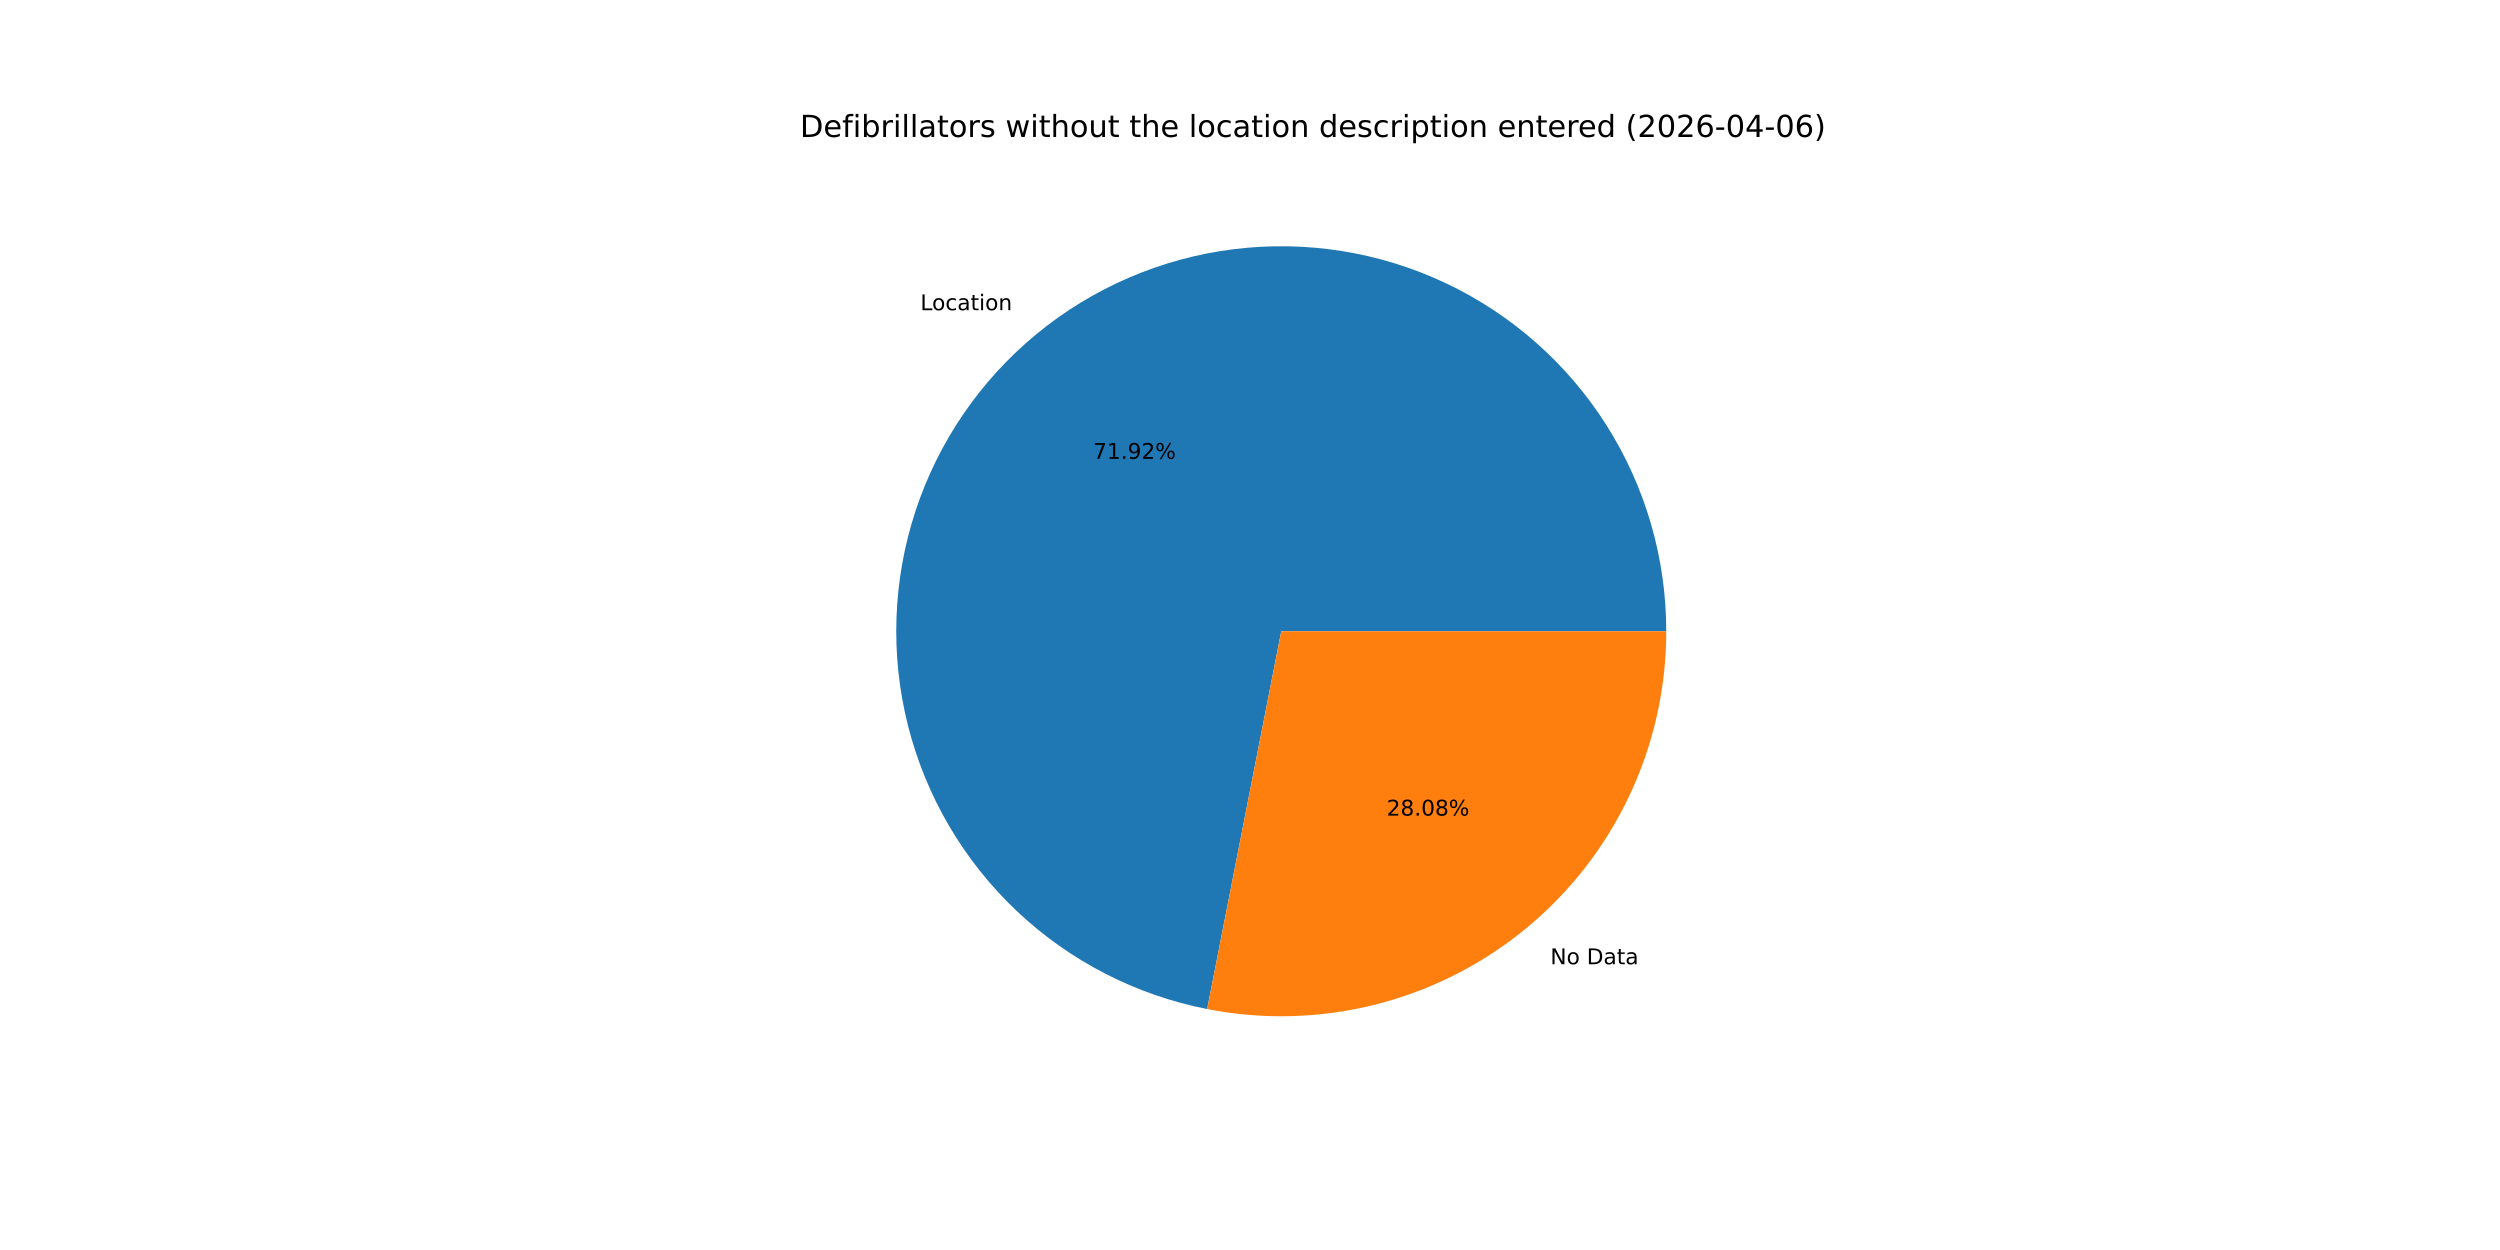
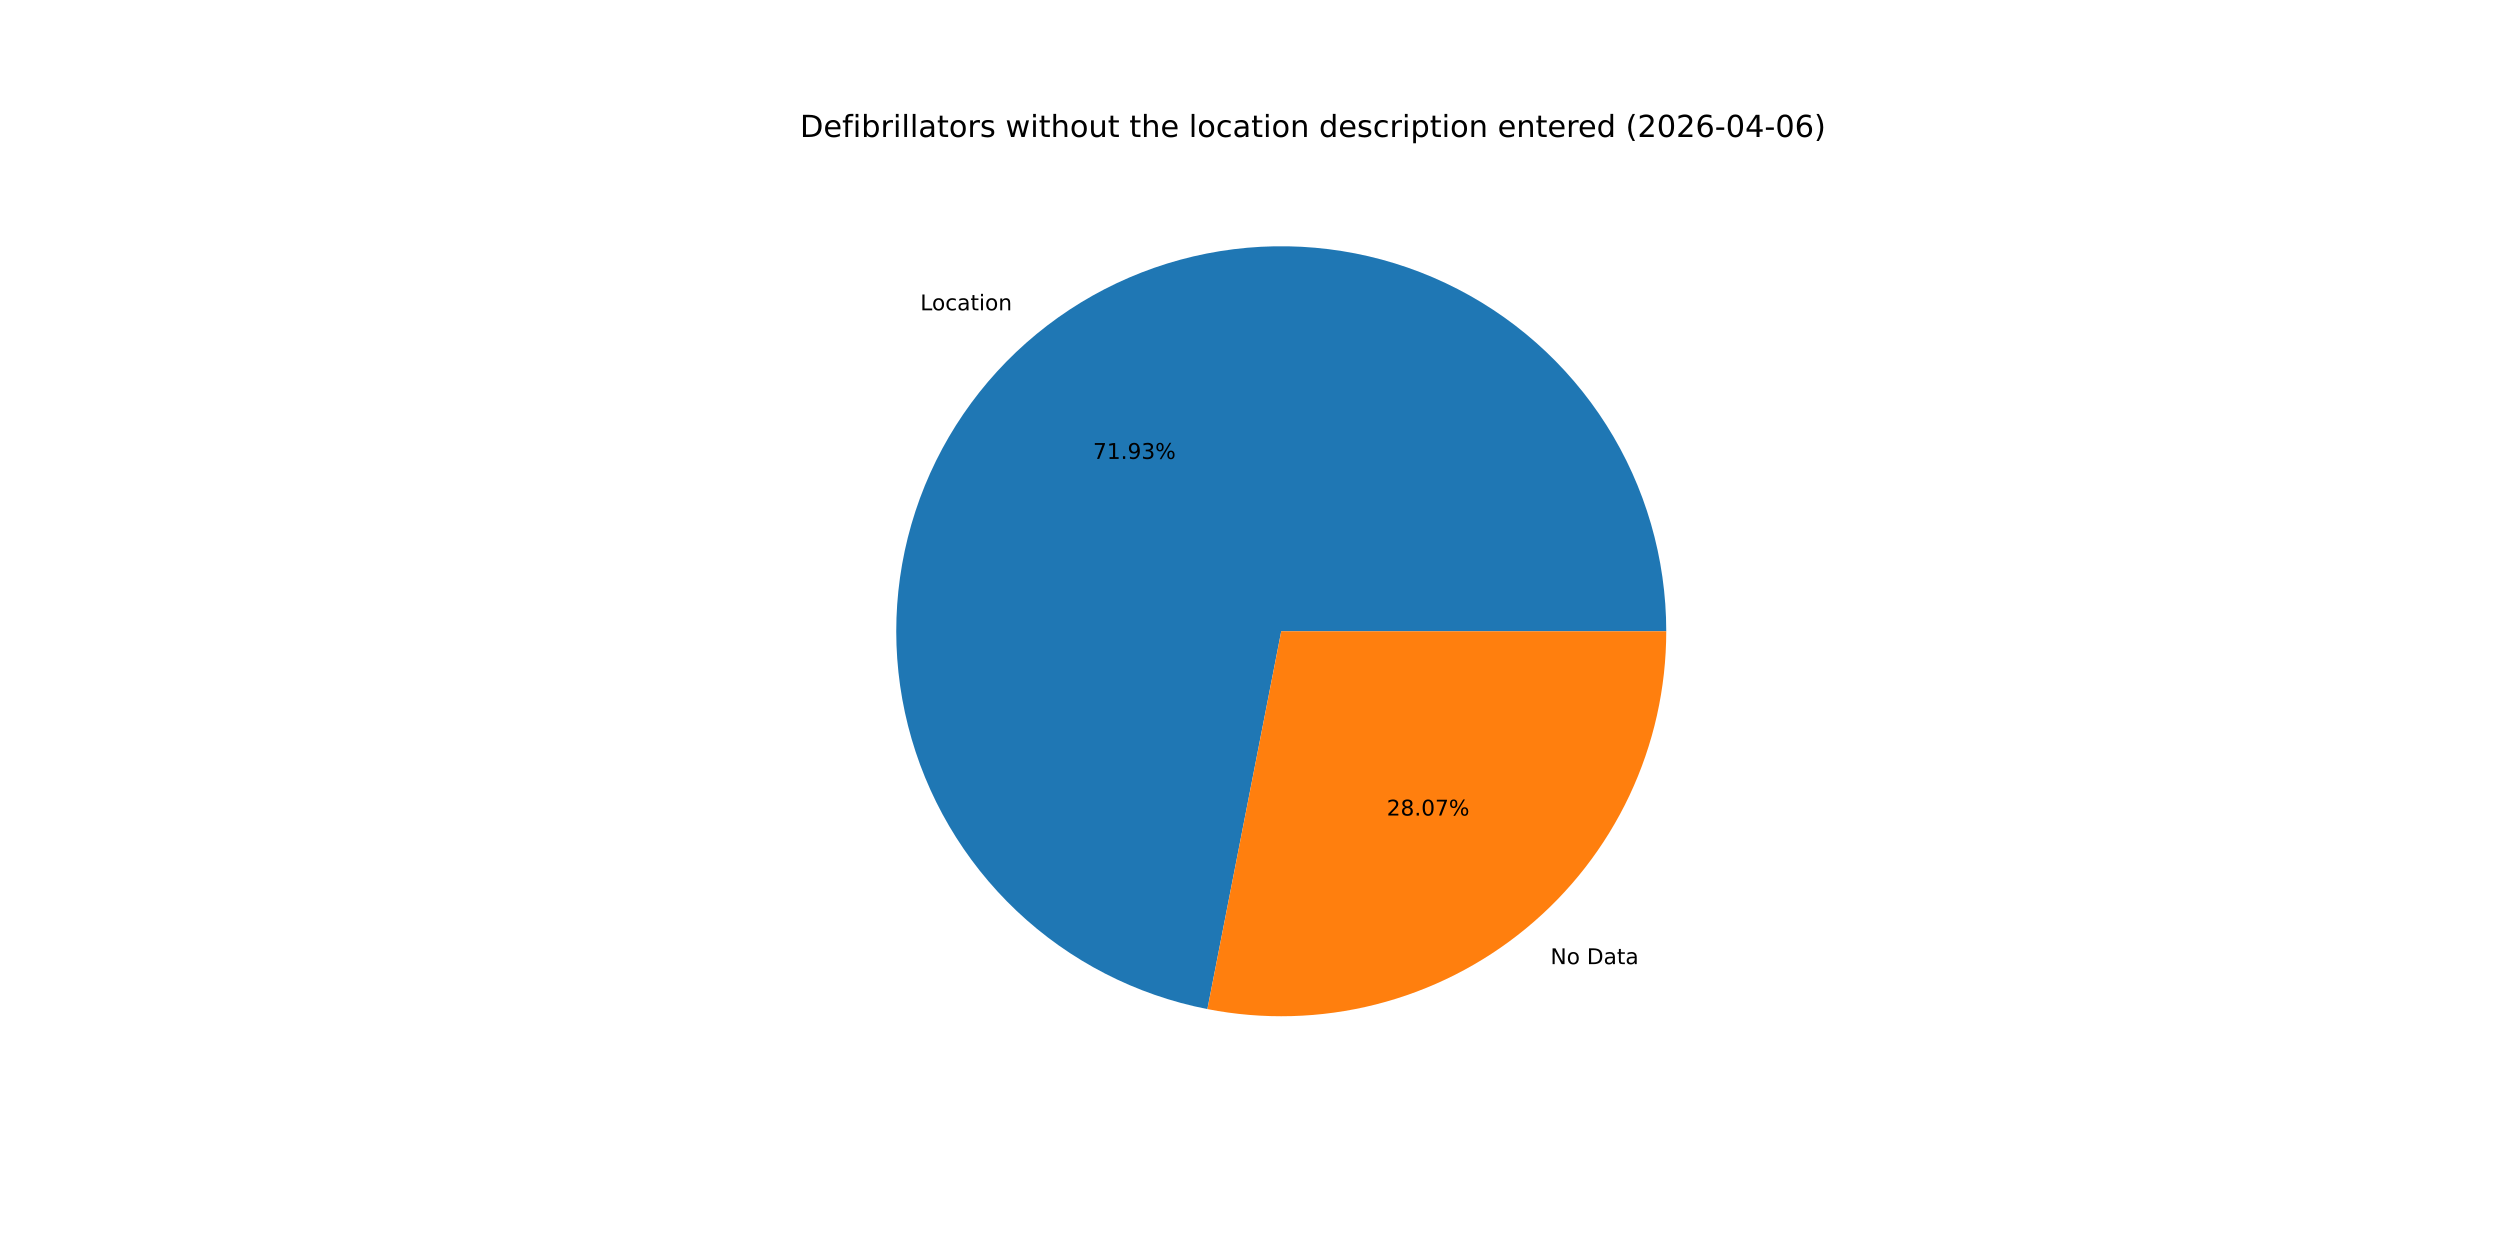
<svg xmlns="http://www.w3.org/2000/svg" xmlns:xlink="http://www.w3.org/1999/xlink" width="1152pt" height="576pt" viewBox="0 0 1152 576" version="1.1">
  <defs>
    <style type="text/css">*{stroke-linejoin: round; stroke-linecap: butt}</style>
  </defs>
  <g id="figure_1">
    <g id="patch_1">
      <path d="M 0 576  L 1152 576  L 1152 0  L 0 0  z " style="fill: #ffffff" />
    </g>
    <g id="axes_1">
      <g id="patch_2">
-         <path d="M 767.808 290.88  C 767.808 257.257 758.25 224.317 740.252 195.917  C 722.255 167.517 696.549 144.81 666.145 130.455  C 635.741 116.099 601.873 110.679 568.507 114.828  C 535.142 118.977 503.633 132.527 477.671 153.892  C 451.709 175.256 432.347 203.568 421.854 235.511  C 411.36 267.454 410.16 301.732 418.395 334.33  C 426.63 366.929 443.965 396.525 468.37 419.652  C 492.775 442.779 523.259 458.499 556.253 464.971  L 590.4 290.88  z " style="fill: #1f77b4" />
+         <path d="M 767.808 290.88  C 767.808 257.252 758.247 224.308 740.245 195.905  C 722.242 167.502 696.53 144.795 666.119 130.442  C 635.708 116.09 601.835 110.676 568.465 114.833  C 535.096 118.991 503.586 132.552 477.627 153.928  C 451.668 175.304 432.314 203.627 421.831 235.579  C 411.349 267.531 410.164 301.814 418.416 334.413  C 426.668 367.013 444.021 396.604 468.442 419.721  C 492.864 442.838 523.362 458.541 556.365 464.993  L 590.4 290.88  z " style="fill: #1f77b4" />
      </g>
      <g id="patch_3">
-         <path d="M 556.253 464.971  C 581.955 470.012 608.457 469.3 633.85 462.885  C 659.244 456.47 682.905 444.511 703.129 427.868  C 723.353 411.226 739.643 390.309 750.825 366.625  C 762.008 342.941 767.808 317.071 767.808 290.88  L 590.4 290.88  z " style="fill: #ff7f0e" />
+         <path d="M 556.365 464.993  C 582.061 470.016 608.552 469.288 633.933 462.864  C 659.315 456.439 682.962 444.475 703.173 427.832  C 723.384 411.189 739.663 390.276 750.838 366.599  C 762.012 342.922 767.808 317.062 767.808 290.88  L 590.4 290.88  z " style="fill: #ff7f0e" />
      </g>
      <g id="matplotlib.axis_1" />
      <g id="matplotlib.axis_2" />
      <g id="text_1">
-         <g transform="translate(424.1012 142.9524) scale(0.1 -0.1)">
+         <g transform="translate(424.0528 142.9922) scale(0.1 -0.1)">
          <defs>
            <path id="DejaVuSans-4c" d="M 628 4666  L 1259 4666  L 1259 531  L 3531 531  L 3531 0  L 628 0  L 628 4666  z " transform="scale(0.015625)" />
            <path id="DejaVuSans-6f" d="M 1959 3097  Q 1497 3097 1228 2736  Q 959 2375 959 1747  Q 959 1119 1226 758  Q 1494 397 1959 397  Q 2419 397 2687 759  Q 2956 1122 2956 1747  Q 2956 2369 2687 2733  Q 2419 3097 1959 3097  z M 1959 3584  Q 2709 3584 3137 3096  Q 3566 2609 3566 1747  Q 3566 888 3137 398  Q 2709 -91 1959 -91  Q 1206 -91 779 398  Q 353 888 353 1747  Q 353 2609 779 3096  Q 1206 3584 1959 3584  z " transform="scale(0.015625)" />
            <path id="DejaVuSans-63" d="M 3122 3366  L 3122 2828  Q 2878 2963 2633 3030  Q 2388 3097 2138 3097  Q 1578 3097 1268 2742  Q 959 2388 959 1747  Q 959 1106 1268 751  Q 1578 397 2138 397  Q 2388 397 2633 464  Q 2878 531 3122 666  L 3122 134  Q 2881 22 2623 -34  Q 2366 -91 2075 -91  Q 1284 -91 818 406  Q 353 903 353 1747  Q 353 2603 823 3093  Q 1294 3584 2113 3584  Q 2378 3584 2631 3529  Q 2884 3475 3122 3366  z " transform="scale(0.015625)" />
            <path id="DejaVuSans-61" d="M 2194 1759  Q 1497 1759 1228 1600  Q 959 1441 959 1056  Q 959 750 1161 570  Q 1363 391 1709 391  Q 2188 391 2477 730  Q 2766 1069 2766 1631  L 2766 1759  L 2194 1759  z M 3341 1997  L 3341 0  L 2766 0  L 2766 531  Q 2569 213 2275 61  Q 1981 -91 1556 -91  Q 1019 -91 701 211  Q 384 513 384 1019  Q 384 1609 779 1909  Q 1175 2209 1959 2209  L 2766 2209  L 2766 2266  Q 2766 2663 2505 2880  Q 2244 3097 1772 3097  Q 1472 3097 1187 3025  Q 903 2953 641 2809  L 641 3341  Q 956 3463 1253 3523  Q 1550 3584 1831 3584  Q 2591 3584 2966 3190  Q 3341 2797 3341 1997  z " transform="scale(0.015625)" />
            <path id="DejaVuSans-74" d="M 1172 4494  L 1172 3500  L 2356 3500  L 2356 3053  L 1172 3053  L 1172 1153  Q 1172 725 1289 603  Q 1406 481 1766 481  L 2356 481  L 2356 0  L 1766 0  Q 1100 0 847 248  Q 594 497 594 1153  L 594 3053  L 172 3053  L 172 3500  L 594 3500  L 594 4494  L 1172 4494  z " transform="scale(0.015625)" />
            <path id="DejaVuSans-69" d="M 603 3500  L 1178 3500  L 1178 0  L 603 0  L 603 3500  z M 603 4863  L 1178 4863  L 1178 4134  L 603 4134  L 603 4863  z " transform="scale(0.015625)" />
            <path id="DejaVuSans-6e" d="M 3513 2113  L 3513 0  L 2938 0  L 2938 2094  Q 2938 2591 2744 2837  Q 2550 3084 2163 3084  Q 1697 3084 1428 2787  Q 1159 2491 1159 1978  L 1159 0  L 581 0  L 581 3500  L 1159 3500  L 1159 2956  Q 1366 3272 1645 3428  Q 1925 3584 2291 3584  Q 2894 3584 3203 3211  Q 3513 2838 3513 2113  z " transform="scale(0.015625)" />
          </defs>
          <use xlink:href="#DejaVuSans-4c" />
          <use xlink:href="#DejaVuSans-6f" x="53.963" />
          <use xlink:href="#DejaVuSans-63" x="115.145" />
          <use xlink:href="#DejaVuSans-61" x="170.125" />
          <use xlink:href="#DejaVuSans-74" x="231.404" />
          <use xlink:href="#DejaVuSans-69" x="270.613" />
          <use xlink:href="#DejaVuSans-6f" x="298.396" />
          <use xlink:href="#DejaVuSans-6e" x="359.578" />
        </g>
      </g>
      <g id="text_2">
-         <g transform="translate(503.6977 211.4465) scale(0.1 -0.1)">
+         <g transform="translate(503.6713 211.4682) scale(0.1 -0.1)">
          <defs>
            <path id="DejaVuSans-37" d="M 525 4666  L 3525 4666  L 3525 4397  L 1831 0  L 1172 0  L 2766 4134  L 525 4134  L 525 4666  z " transform="scale(0.015625)" />
            <path id="DejaVuSans-31" d="M 794 531  L 1825 531  L 1825 4091  L 703 3866  L 703 4441  L 1819 4666  L 2450 4666  L 2450 531  L 3481 531  L 3481 0  L 794 0  L 794 531  z " transform="scale(0.015625)" />
            <path id="DejaVuSans-2e" d="M 684 794  L 1344 794  L 1344 0  L 684 0  L 684 794  z " transform="scale(0.015625)" />
            <path id="DejaVuSans-39" d="M 703 97  L 703 672  Q 941 559 1184 500  Q 1428 441 1663 441  Q 2288 441 2617 861  Q 2947 1281 2994 2138  Q 2813 1869 2534 1725  Q 2256 1581 1919 1581  Q 1219 1581 811 2004  Q 403 2428 403 3163  Q 403 3881 828 4315  Q 1253 4750 1959 4750  Q 2769 4750 3195 4129  Q 3622 3509 3622 2328  Q 3622 1225 3098 567  Q 2575 -91 1691 -91  Q 1453 -91 1209 -44  Q 966 3 703 97  z M 1959 2075  Q 2384 2075 2632 2365  Q 2881 2656 2881 3163  Q 2881 3666 2632 3958  Q 2384 4250 1959 4250  Q 1534 4250 1286 3958  Q 1038 3666 1038 3163  Q 1038 2656 1286 2365  Q 1534 2075 1959 2075  z " transform="scale(0.015625)" />
-             <path id="DejaVuSans-32" d="M 1228 531  L 3431 531  L 3431 0  L 469 0  L 469 531  Q 828 903 1448 1529  Q 2069 2156 2228 2338  Q 2531 2678 2651 2914  Q 2772 3150 2772 3378  Q 2772 3750 2511 3984  Q 2250 4219 1831 4219  Q 1534 4219 1204 4116  Q 875 4013 500 3803  L 500 4441  Q 881 4594 1212 4672  Q 1544 4750 1819 4750  Q 2544 4750 2975 4387  Q 3406 4025 3406 3419  Q 3406 3131 3298 2873  Q 3191 2616 2906 2266  Q 2828 2175 2409 1742  Q 1991 1309 1228 531  z " transform="scale(0.015625)" />
+             <path id="DejaVuSans-33" d="M 2597 2516  Q 3050 2419 3304 2112  Q 3559 1806 3559 1356  Q 3559 666 3084 287  Q 2609 -91 1734 -91  Q 1441 -91 1130 -33  Q 819 25 488 141  L 488 750  Q 750 597 1062 519  Q 1375 441 1716 441  Q 2309 441 2620 675  Q 2931 909 2931 1356  Q 2931 1769 2642 2001  Q 2353 2234 1838 2234  L 1294 2234  L 1294 2753  L 1863 2753  Q 2328 2753 2575 2939  Q 2822 3125 2822 3475  Q 2822 3834 2567 4026  Q 2313 4219 1838 4219  Q 1578 4219 1281 4162  Q 984 4106 628 3988  L 628 4550  Q 988 4650 1302 4700  Q 1616 4750 1894 4750  Q 2613 4750 3031 4423  Q 3450 4097 3450 3541  Q 3450 3153 3228 2886  Q 3006 2619 2597 2516  z " transform="scale(0.015625)" />
            <path id="DejaVuSans-25" d="M 4653 2053  Q 4381 2053 4226 1822  Q 4072 1591 4072 1178  Q 4072 772 4226 539  Q 4381 306 4653 306  Q 4919 306 5073 539  Q 5228 772 5228 1178  Q 5228 1588 5073 1820  Q 4919 2053 4653 2053  z M 4653 2450  Q 5147 2450 5437 2106  Q 5728 1763 5728 1178  Q 5728 594 5436 251  Q 5144 -91 4653 -91  Q 4153 -91 3862 251  Q 3572 594 3572 1178  Q 3572 1766 3864 2108  Q 4156 2450 4653 2450  z M 1428 4353  Q 1159 4353 1004 4120  Q 850 3888 850 3481  Q 850 3069 1003 2837  Q 1156 2606 1428 2606  Q 1700 2606 1854 2837  Q 2009 3069 2009 3481  Q 2009 3884 1853 4118  Q 1697 4353 1428 4353  z M 4250 4750  L 4750 4750  L 1831 -91  L 1331 -91  L 4250 4750  z M 1428 4750  Q 1922 4750 2215 4408  Q 2509 4066 2509 3481  Q 2509 2891 2217 2550  Q 1925 2209 1428 2209  Q 931 2209 642 2551  Q 353 2894 353 3481  Q 353 4063 643 4406  Q 934 4750 1428 4750  z " transform="scale(0.015625)" />
          </defs>
          <use xlink:href="#DejaVuSans-37" />
          <use xlink:href="#DejaVuSans-31" x="63.623" />
          <use xlink:href="#DejaVuSans-2e" x="127.246" />
          <use xlink:href="#DejaVuSans-39" x="159.033" />
-           <use xlink:href="#DejaVuSans-32" x="222.656" />
+           <use xlink:href="#DejaVuSans-33" x="222.656" />
          <use xlink:href="#DejaVuSans-25" x="286.279" />
        </g>
      </g>
      <g id="text_3">
-         <g transform="translate(714.402 444.3264) scale(0.1 -0.1)">
+         <g transform="translate(714.4505 444.2864) scale(0.1 -0.1)">
          <defs>
            <path id="DejaVuSans-4e" d="M 628 4666  L 1478 4666  L 3547 763  L 3547 4666  L 4159 4666  L 4159 0  L 3309 0  L 1241 3903  L 1241 0  L 628 0  L 628 4666  z " transform="scale(0.015625)" />
            <path id="DejaVuSans-20" transform="scale(0.015625)" />
            <path id="DejaVuSans-44" d="M 1259 4147  L 1259 519  L 2022 519  Q 2988 519 3436 956  Q 3884 1394 3884 2338  Q 3884 3275 3436 3711  Q 2988 4147 2022 4147  L 1259 4147  z M 628 4666  L 1925 4666  Q 3281 4666 3915 4102  Q 4550 3538 4550 2338  Q 4550 1131 3912 565  Q 3275 0 1925 0  L 628 0  L 628 4666  z " transform="scale(0.015625)" />
          </defs>
          <use xlink:href="#DejaVuSans-4e" />
          <use xlink:href="#DejaVuSans-6f" x="74.805" />
          <use xlink:href="#DejaVuSans-20" x="135.986" />
          <use xlink:href="#DejaVuSans-44" x="167.773" />
          <use xlink:href="#DejaVuSans-61" x="244.775" />
          <use xlink:href="#DejaVuSans-74" x="306.055" />
          <use xlink:href="#DejaVuSans-61" x="345.264" />
        </g>
      </g>
      <g id="text_4">
-         <g transform="translate(638.9726 375.8323) scale(0.1 -0.1)">
+         <g transform="translate(638.999 375.8105) scale(0.1 -0.1)">
          <defs>
+             <path id="DejaVuSans-32" d="M 1228 531  L 3431 531  L 3431 0  L 469 0  L 469 531  Q 828 903 1448 1529  Q 2069 2156 2228 2338  Q 2531 2678 2651 2914  Q 2772 3150 2772 3378  Q 2772 3750 2511 3984  Q 2250 4219 1831 4219  Q 1534 4219 1204 4116  Q 875 4013 500 3803  L 500 4441  Q 881 4594 1212 4672  Q 1544 4750 1819 4750  Q 2544 4750 2975 4387  Q 3406 4025 3406 3419  Q 3406 3131 3298 2873  Q 3191 2616 2906 2266  Q 2828 2175 2409 1742  Q 1991 1309 1228 531  z " transform="scale(0.015625)" />
            <path id="DejaVuSans-38" d="M 2034 2216  Q 1584 2216 1326 1975  Q 1069 1734 1069 1313  Q 1069 891 1326 650  Q 1584 409 2034 409  Q 2484 409 2743 651  Q 3003 894 3003 1313  Q 3003 1734 2745 1975  Q 2488 2216 2034 2216  z M 1403 2484  Q 997 2584 770 2862  Q 544 3141 544 3541  Q 544 4100 942 4425  Q 1341 4750 2034 4750  Q 2731 4750 3128 4425  Q 3525 4100 3525 3541  Q 3525 3141 3298 2862  Q 3072 2584 2669 2484  Q 3125 2378 3379 2068  Q 3634 1759 3634 1313  Q 3634 634 3220 271  Q 2806 -91 2034 -91  Q 1263 -91 848 271  Q 434 634 434 1313  Q 434 1759 690 2068  Q 947 2378 1403 2484  z M 1172 3481  Q 1172 3119 1398 2916  Q 1625 2713 2034 2713  Q 2441 2713 2670 2916  Q 2900 3119 2900 3481  Q 2900 3844 2670 4047  Q 2441 4250 2034 4250  Q 1625 4250 1398 4047  Q 1172 3844 1172 3481  z " transform="scale(0.015625)" />
            <path id="DejaVuSans-30" d="M 2034 4250  Q 1547 4250 1301 3770  Q 1056 3291 1056 2328  Q 1056 1369 1301 889  Q 1547 409 2034 409  Q 2525 409 2770 889  Q 3016 1369 3016 2328  Q 3016 3291 2770 3770  Q 2525 4250 2034 4250  z M 2034 4750  Q 2819 4750 3233 4129  Q 3647 3509 3647 2328  Q 3647 1150 3233 529  Q 2819 -91 2034 -91  Q 1250 -91 836 529  Q 422 1150 422 2328  Q 422 3509 836 4129  Q 1250 4750 2034 4750  z " transform="scale(0.015625)" />
          </defs>
          <use xlink:href="#DejaVuSans-32" />
          <use xlink:href="#DejaVuSans-38" x="63.623" />
          <use xlink:href="#DejaVuSans-2e" x="127.246" />
          <use xlink:href="#DejaVuSans-30" x="159.033" />
-           <use xlink:href="#DejaVuSans-38" x="222.656" />
+           <use xlink:href="#DejaVuSans-37" x="222.656" />
          <use xlink:href="#DejaVuSans-25" x="286.279" />
        </g>
      </g>
      <g id="text_5">
        <g transform="translate(368.64 63.12) scale(0.14 -0.14)">
          <defs>
            <path id="DejaVuSans-65" d="M 3597 1894  L 3597 1613  L 953 1613  Q 991 1019 1311 708  Q 1631 397 2203 397  Q 2534 397 2845 478  Q 3156 559 3463 722  L 3463 178  Q 3153 47 2828 -22  Q 2503 -91 2169 -91  Q 1331 -91 842 396  Q 353 884 353 1716  Q 353 2575 817 3079  Q 1281 3584 2069 3584  Q 2775 3584 3186 3129  Q 3597 2675 3597 1894  z M 3022 2063  Q 3016 2534 2758 2815  Q 2500 3097 2075 3097  Q 1594 3097 1305 2825  Q 1016 2553 972 2059  L 3022 2063  z " transform="scale(0.015625)" />
            <path id="DejaVuSans-66" d="M 2375 4863  L 2375 4384  L 1825 4384  Q 1516 4384 1395 4259  Q 1275 4134 1275 3809  L 1275 3500  L 2222 3500  L 2222 3053  L 1275 3053  L 1275 0  L 697 0  L 697 3053  L 147 3053  L 147 3500  L 697 3500  L 697 3744  Q 697 4328 969 4595  Q 1241 4863 1831 4863  L 2375 4863  z " transform="scale(0.015625)" />
            <path id="DejaVuSans-62" d="M 3116 1747  Q 3116 2381 2855 2742  Q 2594 3103 2138 3103  Q 1681 3103 1420 2742  Q 1159 2381 1159 1747  Q 1159 1113 1420 752  Q 1681 391 2138 391  Q 2594 391 2855 752  Q 3116 1113 3116 1747  z M 1159 2969  Q 1341 3281 1617 3432  Q 1894 3584 2278 3584  Q 2916 3584 3314 3078  Q 3713 2572 3713 1747  Q 3713 922 3314 415  Q 2916 -91 2278 -91  Q 1894 -91 1617 61  Q 1341 213 1159 525  L 1159 0  L 581 0  L 581 4863  L 1159 4863  L 1159 2969  z " transform="scale(0.015625)" />
            <path id="DejaVuSans-72" d="M 2631 2963  Q 2534 3019 2420 3045  Q 2306 3072 2169 3072  Q 1681 3072 1420 2755  Q 1159 2438 1159 1844  L 1159 0  L 581 0  L 581 3500  L 1159 3500  L 1159 2956  Q 1341 3275 1631 3429  Q 1922 3584 2338 3584  Q 2397 3584 2469 3576  Q 2541 3569 2628 3553  L 2631 2963  z " transform="scale(0.015625)" />
            <path id="DejaVuSans-6c" d="M 603 4863  L 1178 4863  L 1178 0  L 603 0  L 603 4863  z " transform="scale(0.015625)" />
            <path id="DejaVuSans-73" d="M 2834 3397  L 2834 2853  Q 2591 2978 2328 3040  Q 2066 3103 1784 3103  Q 1356 3103 1142 2972  Q 928 2841 928 2578  Q 928 2378 1081 2264  Q 1234 2150 1697 2047  L 1894 2003  Q 2506 1872 2764 1633  Q 3022 1394 3022 966  Q 3022 478 2636 193  Q 2250 -91 1575 -91  Q 1294 -91 989 -36  Q 684 19 347 128  L 347 722  Q 666 556 975 473  Q 1284 391 1588 391  Q 1994 391 2212 530  Q 2431 669 2431 922  Q 2431 1156 2273 1281  Q 2116 1406 1581 1522  L 1381 1569  Q 847 1681 609 1914  Q 372 2147 372 2553  Q 372 3047 722 3315  Q 1072 3584 1716 3584  Q 2034 3584 2315 3537  Q 2597 3491 2834 3397  z " transform="scale(0.015625)" />
            <path id="DejaVuSans-77" d="M 269 3500  L 844 3500  L 1563 769  L 2278 3500  L 2956 3500  L 3675 769  L 4391 3500  L 4966 3500  L 4050 0  L 3372 0  L 2619 2869  L 1863 0  L 1184 0  L 269 3500  z " transform="scale(0.015625)" />
            <path id="DejaVuSans-68" d="M 3513 2113  L 3513 0  L 2938 0  L 2938 2094  Q 2938 2591 2744 2837  Q 2550 3084 2163 3084  Q 1697 3084 1428 2787  Q 1159 2491 1159 1978  L 1159 0  L 581 0  L 581 4863  L 1159 4863  L 1159 2956  Q 1366 3272 1645 3428  Q 1925 3584 2291 3584  Q 2894 3584 3203 3211  Q 3513 2838 3513 2113  z " transform="scale(0.015625)" />
            <path id="DejaVuSans-75" d="M 544 1381  L 544 3500  L 1119 3500  L 1119 1403  Q 1119 906 1312 657  Q 1506 409 1894 409  Q 2359 409 2629 706  Q 2900 1003 2900 1516  L 2900 3500  L 3475 3500  L 3475 0  L 2900 0  L 2900 538  Q 2691 219 2414 64  Q 2138 -91 1772 -91  Q 1169 -91 856 284  Q 544 659 544 1381  z M 1991 3584  L 1991 3584  z " transform="scale(0.015625)" />
            <path id="DejaVuSans-64" d="M 2906 2969  L 2906 4863  L 3481 4863  L 3481 0  L 2906 0  L 2906 525  Q 2725 213 2448 61  Q 2172 -91 1784 -91  Q 1150 -91 751 415  Q 353 922 353 1747  Q 353 2572 751 3078  Q 1150 3584 1784 3584  Q 2172 3584 2448 3432  Q 2725 3281 2906 2969  z M 947 1747  Q 947 1113 1208 752  Q 1469 391 1925 391  Q 2381 391 2643 752  Q 2906 1113 2906 1747  Q 2906 2381 2643 2742  Q 2381 3103 1925 3103  Q 1469 3103 1208 2742  Q 947 2381 947 1747  z " transform="scale(0.015625)" />
            <path id="DejaVuSans-70" d="M 1159 525  L 1159 -1331  L 581 -1331  L 581 3500  L 1159 3500  L 1159 2969  Q 1341 3281 1617 3432  Q 1894 3584 2278 3584  Q 2916 3584 3314 3078  Q 3713 2572 3713 1747  Q 3713 922 3314 415  Q 2916 -91 2278 -91  Q 1894 -91 1617 61  Q 1341 213 1159 525  z M 3116 1747  Q 3116 2381 2855 2742  Q 2594 3103 2138 3103  Q 1681 3103 1420 2742  Q 1159 2381 1159 1747  Q 1159 1113 1420 752  Q 1681 391 2138 391  Q 2594 391 2855 752  Q 3116 1113 3116 1747  z " transform="scale(0.015625)" />
            <path id="DejaVuSans-28" d="M 1984 4856  Q 1566 4138 1362 3434  Q 1159 2731 1159 2009  Q 1159 1288 1364 580  Q 1569 -128 1984 -844  L 1484 -844  Q 1016 -109 783 600  Q 550 1309 550 2009  Q 550 2706 781 3412  Q 1013 4119 1484 4856  L 1984 4856  z " transform="scale(0.015625)" />
            <path id="DejaVuSans-36" d="M 2113 2584  Q 1688 2584 1439 2293  Q 1191 2003 1191 1497  Q 1191 994 1439 701  Q 1688 409 2113 409  Q 2538 409 2786 701  Q 3034 994 3034 1497  Q 3034 2003 2786 2293  Q 2538 2584 2113 2584  z M 3366 4563  L 3366 3988  Q 3128 4100 2886 4159  Q 2644 4219 2406 4219  Q 1781 4219 1451 3797  Q 1122 3375 1075 2522  Q 1259 2794 1537 2939  Q 1816 3084 2150 3084  Q 2853 3084 3261 2657  Q 3669 2231 3669 1497  Q 3669 778 3244 343  Q 2819 -91 2113 -91  Q 1303 -91 875 529  Q 447 1150 447 2328  Q 447 3434 972 4092  Q 1497 4750 2381 4750  Q 2619 4750 2861 4703  Q 3103 4656 3366 4563  z " transform="scale(0.015625)" />
            <path id="DejaVuSans-2d" d="M 313 2009  L 1997 2009  L 1997 1497  L 313 1497  L 313 2009  z " transform="scale(0.015625)" />
            <path id="DejaVuSans-34" d="M 2419 4116  L 825 1625  L 2419 1625  L 2419 4116  z M 2253 4666  L 3047 4666  L 3047 1625  L 3713 1625  L 3713 1100  L 3047 1100  L 3047 0  L 2419 0  L 2419 1100  L 313 1100  L 313 1709  L 2253 4666  z " transform="scale(0.015625)" />
            <path id="DejaVuSans-29" d="M 513 4856  L 1013 4856  Q 1481 4119 1714 3412  Q 1947 2706 1947 2009  Q 1947 1309 1714 600  Q 1481 -109 1013 -844  L 513 -844  Q 928 -128 1133 580  Q 1338 1288 1338 2009  Q 1338 2731 1133 3434  Q 928 4138 513 4856  z " transform="scale(0.015625)" />
          </defs>
          <use xlink:href="#DejaVuSans-44" />
          <use xlink:href="#DejaVuSans-65" x="77.002" />
          <use xlink:href="#DejaVuSans-66" x="138.525" />
          <use xlink:href="#DejaVuSans-69" x="173.73" />
          <use xlink:href="#DejaVuSans-62" x="201.514" />
          <use xlink:href="#DejaVuSans-72" x="264.99" />
          <use xlink:href="#DejaVuSans-69" x="306.104" />
          <use xlink:href="#DejaVuSans-6c" x="333.887" />
          <use xlink:href="#DejaVuSans-6c" x="361.67" />
          <use xlink:href="#DejaVuSans-61" x="389.453" />
          <use xlink:href="#DejaVuSans-74" x="450.732" />
          <use xlink:href="#DejaVuSans-6f" x="489.941" />
          <use xlink:href="#DejaVuSans-72" x="551.123" />
          <use xlink:href="#DejaVuSans-73" x="592.236" />
          <use xlink:href="#DejaVuSans-20" x="644.336" />
          <use xlink:href="#DejaVuSans-77" x="676.123" />
          <use xlink:href="#DejaVuSans-69" x="757.91" />
          <use xlink:href="#DejaVuSans-74" x="785.693" />
          <use xlink:href="#DejaVuSans-68" x="824.902" />
          <use xlink:href="#DejaVuSans-6f" x="888.281" />
          <use xlink:href="#DejaVuSans-75" x="949.463" />
          <use xlink:href="#DejaVuSans-74" x="1012.842" />
          <use xlink:href="#DejaVuSans-20" x="1052.051" />
          <use xlink:href="#DejaVuSans-74" x="1083.838" />
          <use xlink:href="#DejaVuSans-68" x="1123.047" />
          <use xlink:href="#DejaVuSans-65" x="1186.426" />
          <use xlink:href="#DejaVuSans-20" x="1247.949" />
          <use xlink:href="#DejaVuSans-6c" x="1279.736" />
          <use xlink:href="#DejaVuSans-6f" x="1307.52" />
          <use xlink:href="#DejaVuSans-63" x="1368.701" />
          <use xlink:href="#DejaVuSans-61" x="1423.682" />
          <use xlink:href="#DejaVuSans-74" x="1484.961" />
          <use xlink:href="#DejaVuSans-69" x="1524.17" />
          <use xlink:href="#DejaVuSans-6f" x="1551.953" />
          <use xlink:href="#DejaVuSans-6e" x="1613.135" />
          <use xlink:href="#DejaVuSans-20" x="1676.514" />
          <use xlink:href="#DejaVuSans-64" x="1708.301" />
          <use xlink:href="#DejaVuSans-65" x="1771.777" />
          <use xlink:href="#DejaVuSans-73" x="1833.301" />
          <use xlink:href="#DejaVuSans-63" x="1885.4" />
          <use xlink:href="#DejaVuSans-72" x="1940.381" />
          <use xlink:href="#DejaVuSans-69" x="1981.494" />
          <use xlink:href="#DejaVuSans-70" x="2009.277" />
          <use xlink:href="#DejaVuSans-74" x="2072.754" />
          <use xlink:href="#DejaVuSans-69" x="2111.963" />
          <use xlink:href="#DejaVuSans-6f" x="2139.746" />
          <use xlink:href="#DejaVuSans-6e" x="2200.928" />
          <use xlink:href="#DejaVuSans-20" x="2264.307" />
          <use xlink:href="#DejaVuSans-65" x="2296.094" />
          <use xlink:href="#DejaVuSans-6e" x="2357.617" />
          <use xlink:href="#DejaVuSans-74" x="2420.996" />
          <use xlink:href="#DejaVuSans-65" x="2460.205" />
          <use xlink:href="#DejaVuSans-72" x="2521.729" />
          <use xlink:href="#DejaVuSans-65" x="2560.592" />
          <use xlink:href="#DejaVuSans-64" x="2622.115" />
          <use xlink:href="#DejaVuSans-20" x="2685.592" />
          <use xlink:href="#DejaVuSans-28" x="2717.379" />
          <use xlink:href="#DejaVuSans-32" x="2756.393" />
          <use xlink:href="#DejaVuSans-30" x="2820.016" />
          <use xlink:href="#DejaVuSans-32" x="2883.639" />
          <use xlink:href="#DejaVuSans-36" x="2947.262" />
          <use xlink:href="#DejaVuSans-2d" x="3010.885" />
          <use xlink:href="#DejaVuSans-30" x="3046.969" />
          <use xlink:href="#DejaVuSans-34" x="3110.592" />
          <use xlink:href="#DejaVuSans-2d" x="3174.215" />
          <use xlink:href="#DejaVuSans-30" x="3210.299" />
          <use xlink:href="#DejaVuSans-36" x="3273.922" />
          <use xlink:href="#DejaVuSans-29" x="3337.545" />
        </g>
      </g>
    </g>
  </g>
</svg>
